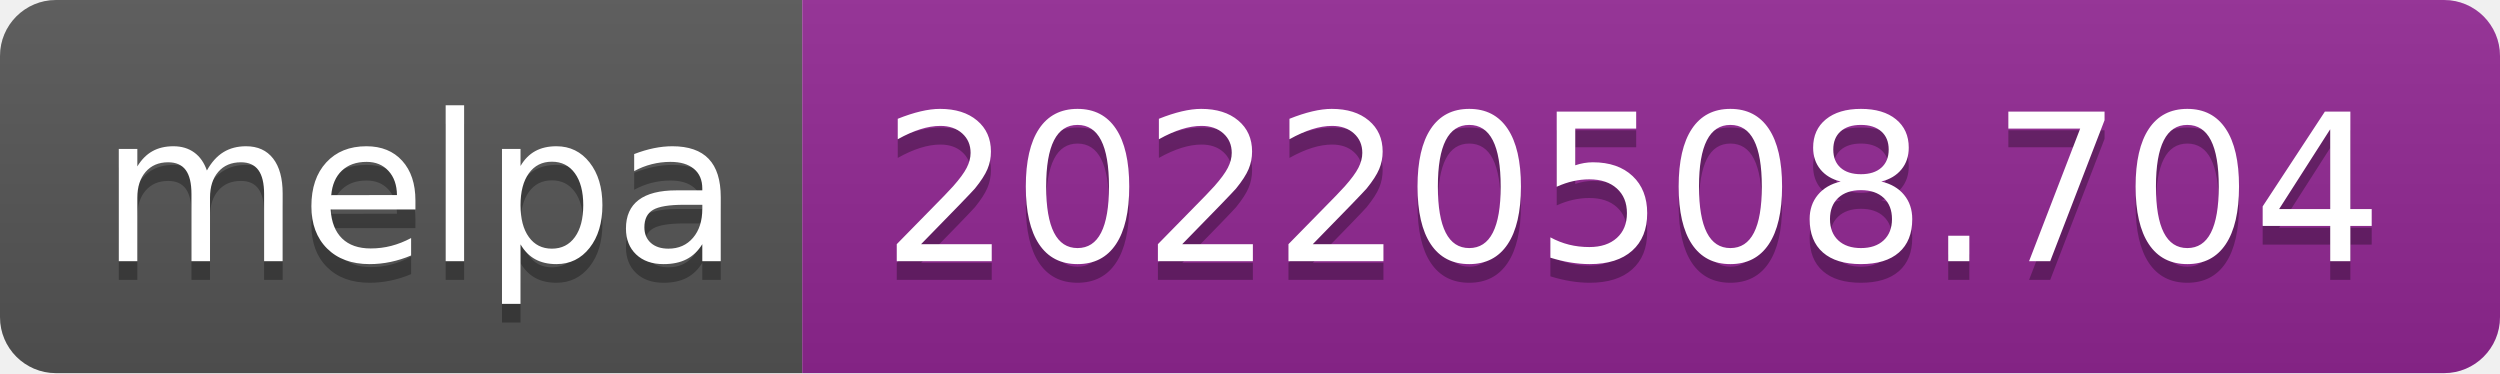
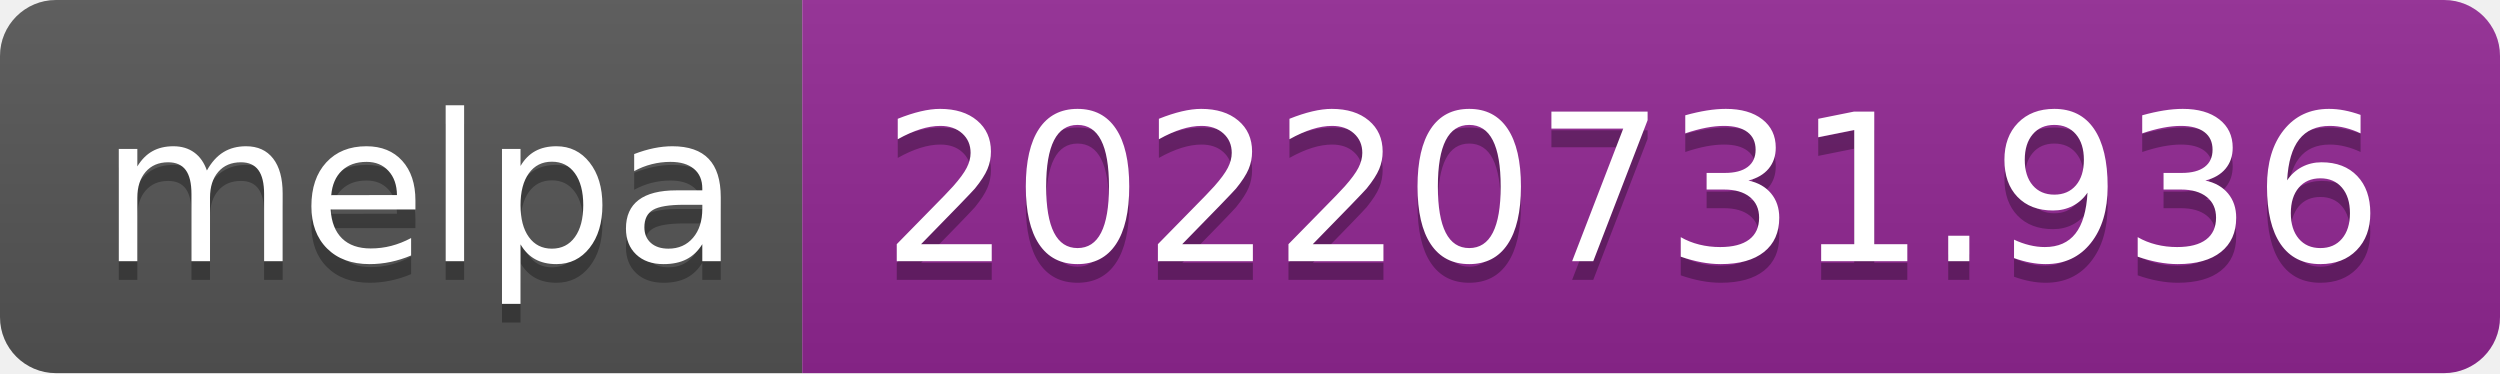
- <svg xmlns="http://www.w3.org/2000/svg" width="134" height="20" role="img" aria-label="melpa: 20220508.704">
+ <svg xmlns="http://www.w3.org/2000/svg" width="134" height="20" role="img" aria-label="melpa: 20220731.936">
  <linearGradient id="s" x2="0" y2="100%">
    <stop offset="0" stop-color="#bbb" stop-opacity=".1" />
    <stop offset="1" stop-opacity=".1" />
  </linearGradient>
  <clipPath id="r">
    <rect width="134" height="20" rx="3" fill="#fff" />
  </clipPath>
  <g clip-path="url(#r)">
    <rect width="43" height="20" fill="#555" />
    <rect x="43" width="91" height="20" fill="#922793" />
    <rect width="134" height="20" fill="url(#s)" />
  </g>
  <g fill="#fff" text-anchor="middle" font-family="Verdana,Geneva,DejaVu Sans,sans-serif" text-rendering="geometricPrecision" font-size="110">
    <text aria-hidden="true" x="225" y="150" fill="#010101" fill-opacity=".3" transform="scale(.1)" textLength="330">melpa</text>
    <text x="225" y="140" transform="scale(.1)" fill="#fff" textLength="330">melpa</text>
-     <text aria-hidden="true" x="875" y="150" fill="#010101" fill-opacity=".3" transform="scale(.1)" textLength="810">20220508.704</text>
-     <text x="875" y="140" transform="scale(.1)" fill="#fff" textLength="810">20220508.704</text>
+     <text aria-hidden="true" x="875" y="150" fill="#010101" fill-opacity=".3" transform="scale(.1)" textLength="810">20220731.936</text>
+     <text x="875" y="140" transform="scale(.1)" fill="#fff" textLength="810">20220731.936</text>
  </g>
</svg>
